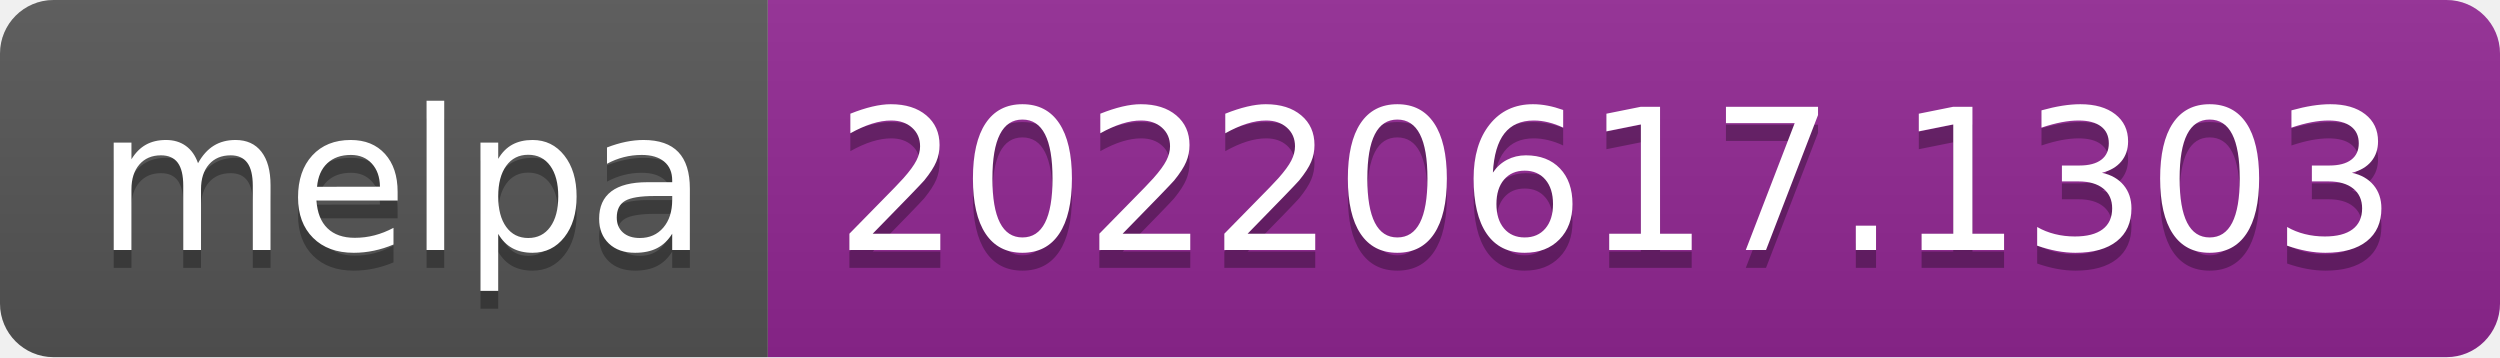
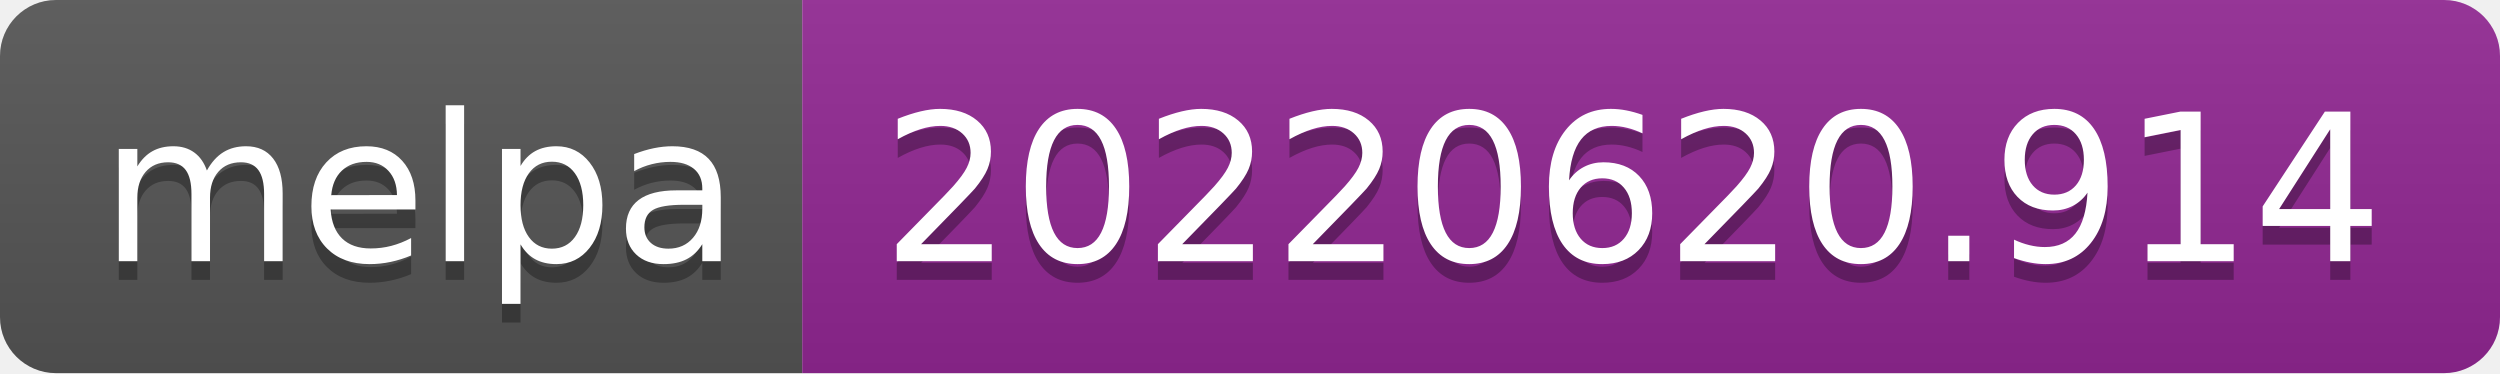
- <svg xmlns="http://www.w3.org/2000/svg" width="140" height="20" role="img" aria-label="melpa: 20220617.1303">
+ <svg xmlns="http://www.w3.org/2000/svg" width="134" height="20" role="img" aria-label="melpa: 20220620.914">
  <linearGradient id="s" x2="0" y2="100%">
    <stop offset="0" stop-color="#bbb" stop-opacity=".1" />
    <stop offset="1" stop-opacity=".1" />
  </linearGradient>
  <clipPath id="r">
-     <rect width="140" height="20" rx="3" fill="#fff" />
+     <rect width="134" height="20" rx="3" fill="#fff" />
  </clipPath>
  <g clip-path="url(#r)">
    <rect width="43" height="20" fill="#555" />
-     <rect x="43" width="97" height="20" fill="#922793" />
-     <rect width="140" height="20" fill="url(#s)" />
+     <rect x="43" width="91" height="20" fill="#922793" />
+     <rect width="134" height="20" fill="url(#s)" />
  </g>
  <g fill="#fff" text-anchor="middle" font-family="Verdana,Geneva,DejaVu Sans,sans-serif" text-rendering="geometricPrecision" font-size="110">
    <text aria-hidden="true" x="225" y="150" fill="#010101" fill-opacity=".3" transform="scale(.1)" textLength="330">melpa</text>
    <text x="225" y="140" transform="scale(.1)" fill="#fff" textLength="330">melpa</text>
-     <text aria-hidden="true" x="905" y="150" fill="#010101" fill-opacity=".3" transform="scale(.1)" textLength="870">20220617.1303</text>
-     <text x="905" y="140" transform="scale(.1)" fill="#fff" textLength="870">20220617.1303</text>
+     <text aria-hidden="true" x="875" y="150" fill="#010101" fill-opacity=".3" transform="scale(.1)" textLength="810">20220620.914</text>
+     <text x="875" y="140" transform="scale(.1)" fill="#fff" textLength="810">20220620.914</text>
  </g>
</svg>
